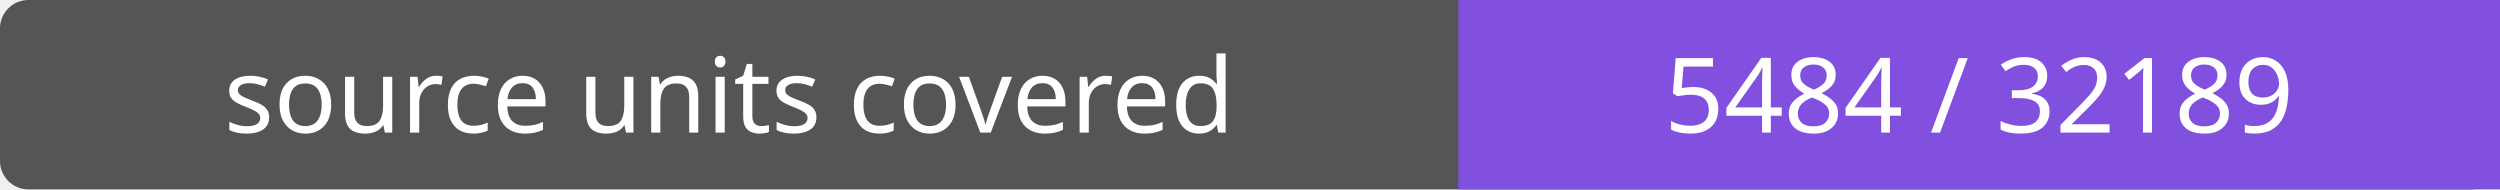
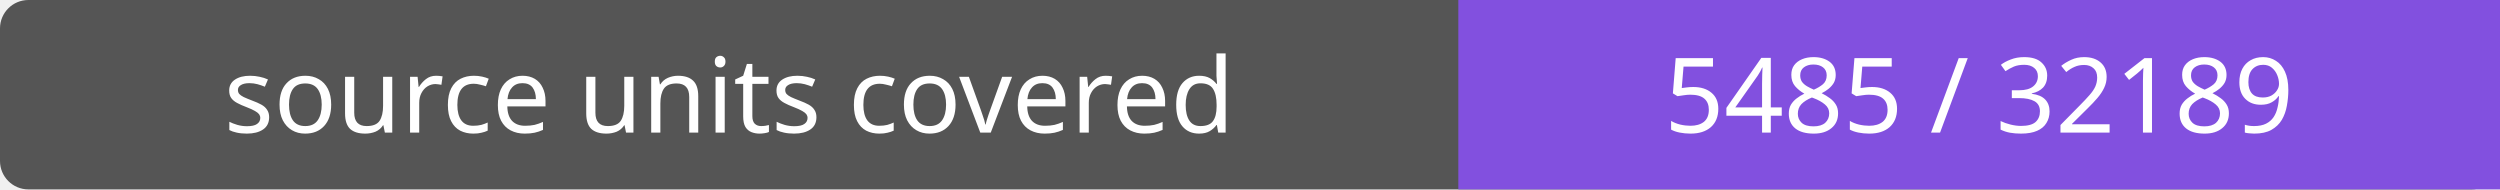
- <svg xmlns="http://www.w3.org/2000/svg" width="264" height="20" role="img" aria-label="source units covered: 5484 / 32189">
+ <svg xmlns="http://www.w3.org/2000/svg" width="264" height="20" role="img" aria-label="source units covered: 5485 / 32189">
  <rect width="264" height="20" rx="3" fill="#555" />
  <path fill="#8250df" d="M154 0h110v20H154z" />
  <g fill="#fff" text-anchor="middle" font-family="Verdana,sans-serif" font-size="11">
    <text x="77.0" y="14">source units covered</text>
-     <text x="209.0" y="14">5484 / 32189</text>
+     <text x="209.0" y="14">5485 / 32189</text>
  </g>
</svg>
